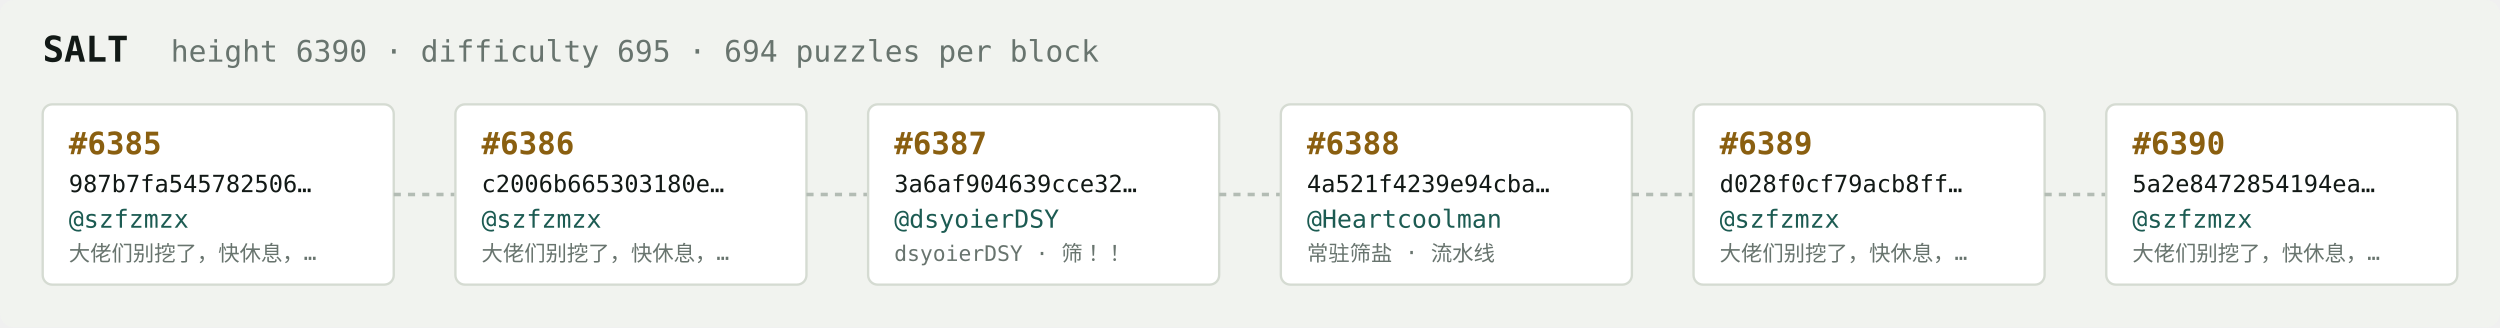
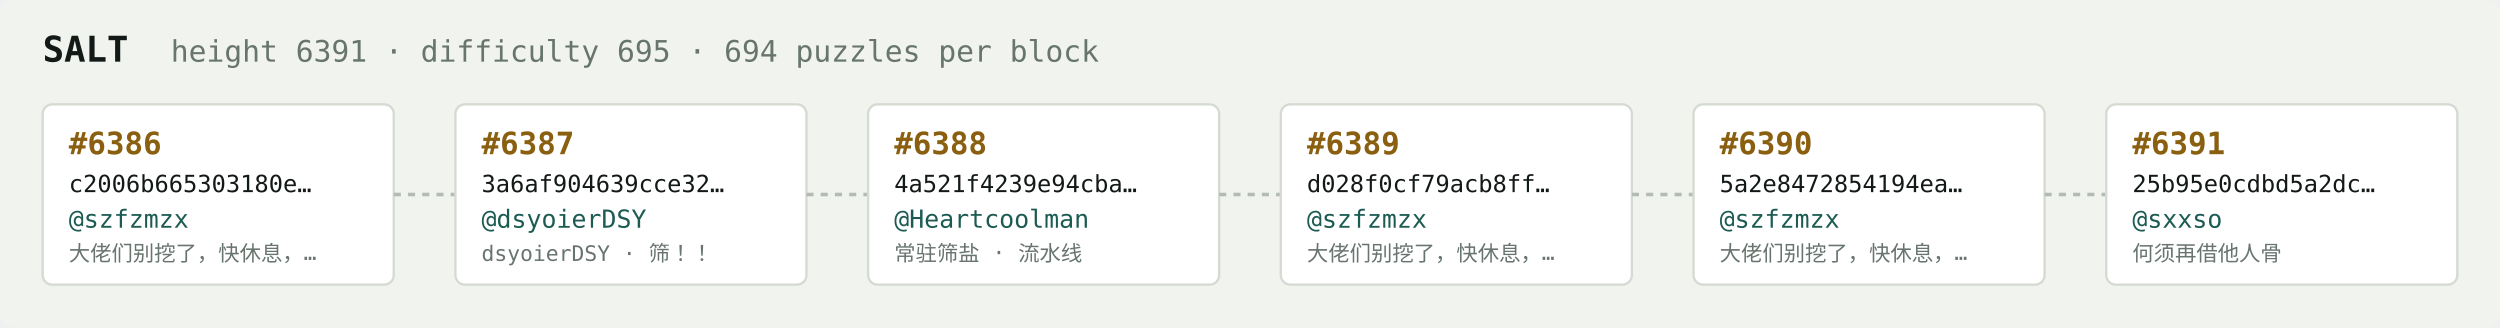
<svg xmlns="http://www.w3.org/2000/svg" width="1054" height="138" viewBox="0 0 1054 138" font-family="ui-monospace,SFMono-Regular,Menlo,monospace">
  <rect fill="#f1f3ef" width="1054" height="138" rx="6" />
  <text x="18" y="26" fill="#121916" font-size="15" font-weight="700">SALT</text>
-   <text x="72" y="26" fill="#68746e" font-size="12.5">height 6390 · difficulty 695 · 694 puzzles per block</text>
+   <text x="72" y="26" fill="#68746e" font-size="12.5">height 6391 · difficulty 695 · 694 puzzles per block</text>
  <rect x="18" y="44" width="148" height="76" rx="4" fill="#ffffff" stroke="#d5dbd2" stroke-width="1" />
-   <text x="29" y="65" fill="#8a5f10" font-size="13" font-weight="700">#6385</text>
-   <text x="29" y="81" fill="#121916" font-size="10">987b7fa545782506…</text>
+   <text x="29" y="65" fill="#8a5f10" font-size="13" font-weight="700">#6386</text>
+   <text x="29" y="81" fill="#121916" font-size="10">c2006b665303180e…</text>
  <text x="29" y="96" fill="#1c5b52" font-size="10.5">@szfzmzx</text>
  <text x="29" y="110" fill="#68746e" font-size="9">大佬们别挖了，快休息，…</text>
  <line x1="166" y1="82.0" x2="192" y2="82.0" stroke="#b3bcb4" stroke-width="1.5" stroke-dasharray="3 3" />
  <rect x="192" y="44" width="148" height="76" rx="4" fill="#ffffff" stroke="#d5dbd2" stroke-width="1" />
-   <text x="203" y="65" fill="#8a5f10" font-size="13" font-weight="700">#6386</text>
-   <text x="203" y="81" fill="#121916" font-size="10">c2006b665303180e…</text>
-   <text x="203" y="96" fill="#1c5b52" font-size="10.5">@szfzmzx</text>
-   <text x="203" y="110" fill="#68746e" font-size="9">大佬们别挖了，快休息，…</text>
+   <text x="203" y="65" fill="#8a5f10" font-size="13" font-weight="700">#6387</text>
+   <text x="203" y="81" fill="#121916" font-size="10">3a6af904639cce32…</text>
+   <text x="203" y="96" fill="#1c5b52" font-size="10.5">@dsyoierDSY</text>
+   <text x="203" y="110" fill="#68746e" font-size="9">dsyoierDSY · 筛！！</text>
  <line x1="340" y1="82.0" x2="366" y2="82.0" stroke="#b3bcb4" stroke-width="1.5" stroke-dasharray="3 3" />
  <rect x="366" y="44" width="148" height="76" rx="4" fill="#ffffff" stroke="#d5dbd2" stroke-width="1" />
-   <text x="377" y="65" fill="#8a5f10" font-size="13" font-weight="700">#6387</text>
-   <text x="377" y="81" fill="#121916" font-size="10">3a6af904639cce32…</text>
-   <text x="377" y="96" fill="#1c5b52" font-size="10.5">@dsyoierDSY</text>
-   <text x="377" y="110" fill="#68746e" font-size="9">dsyoierDSY · 筛！！</text>
+   <text x="377" y="65" fill="#8a5f10" font-size="13" font-weight="700">#6388</text>
+   <text x="377" y="81" fill="#121916" font-size="10">4a521f4239e94cba…</text>
+   <text x="377" y="96" fill="#1c5b52" font-size="10.5">@Heartcoolman</text>
+   <text x="377" y="110" fill="#68746e" font-size="9">常驻筛盐 · 流水线</text>
  <line x1="514" y1="82.0" x2="540" y2="82.0" stroke="#b3bcb4" stroke-width="1.5" stroke-dasharray="3 3" />
  <rect x="540" y="44" width="148" height="76" rx="4" fill="#ffffff" stroke="#d5dbd2" stroke-width="1" />
-   <text x="551" y="65" fill="#8a5f10" font-size="13" font-weight="700">#6388</text>
-   <text x="551" y="81" fill="#121916" font-size="10">4a521f4239e94cba…</text>
-   <text x="551" y="96" fill="#1c5b52" font-size="10.5">@Heartcoolman</text>
-   <text x="551" y="110" fill="#68746e" font-size="9">常驻筛盐 · 流水线</text>
+   <text x="551" y="65" fill="#8a5f10" font-size="13" font-weight="700">#6389</text>
+   <text x="551" y="81" fill="#121916" font-size="10">d028f0cf79acb8ff…</text>
+   <text x="551" y="96" fill="#1c5b52" font-size="10.5">@szfzmzx</text>
+   <text x="551" y="110" fill="#68746e" font-size="9">大佬们别挖了，快休息，…</text>
  <line x1="688" y1="82.0" x2="714" y2="82.0" stroke="#b3bcb4" stroke-width="1.5" stroke-dasharray="3 3" />
  <rect x="714" y="44" width="148" height="76" rx="4" fill="#ffffff" stroke="#d5dbd2" stroke-width="1" />
-   <text x="725" y="65" fill="#8a5f10" font-size="13" font-weight="700">#6389</text>
-   <text x="725" y="81" fill="#121916" font-size="10">d028f0cf79acb8ff…</text>
+   <text x="725" y="65" fill="#8a5f10" font-size="13" font-weight="700">#6390</text>
+   <text x="725" y="81" fill="#121916" font-size="10">5a2e8472854194ea…</text>
  <text x="725" y="96" fill="#1c5b52" font-size="10.5">@szfzmzx</text>
  <text x="725" y="110" fill="#68746e" font-size="9">大佬们别挖了，快休息，…</text>
  <line x1="862" y1="82.0" x2="888" y2="82.0" stroke="#b3bcb4" stroke-width="1.5" stroke-dasharray="3 3" />
  <rect x="888" y="44" width="148" height="76" rx="4" fill="#ffffff" stroke="#d5dbd2" stroke-width="1" />
-   <text x="899" y="65" fill="#8a5f10" font-size="13" font-weight="700">#6390</text>
-   <text x="899" y="81" fill="#121916" font-size="10">5a2e8472854194ea…</text>
-   <text x="899" y="96" fill="#1c5b52" font-size="10.5">@szfzmzx</text>
-   <text x="899" y="110" fill="#68746e" font-size="9">大佬们别挖了，快休息，…</text>
+   <text x="899" y="65" fill="#8a5f10" font-size="13" font-weight="700">#6391</text>
+   <text x="899" y="81" fill="#121916" font-size="10">25b95e0cdbd5a2dc…</text>
+   <text x="899" y="96" fill="#1c5b52" font-size="10.5">@sxxso</text>
+   <text x="899" y="110" fill="#68746e" font-size="9">何须再借他人骨</text>
</svg>
